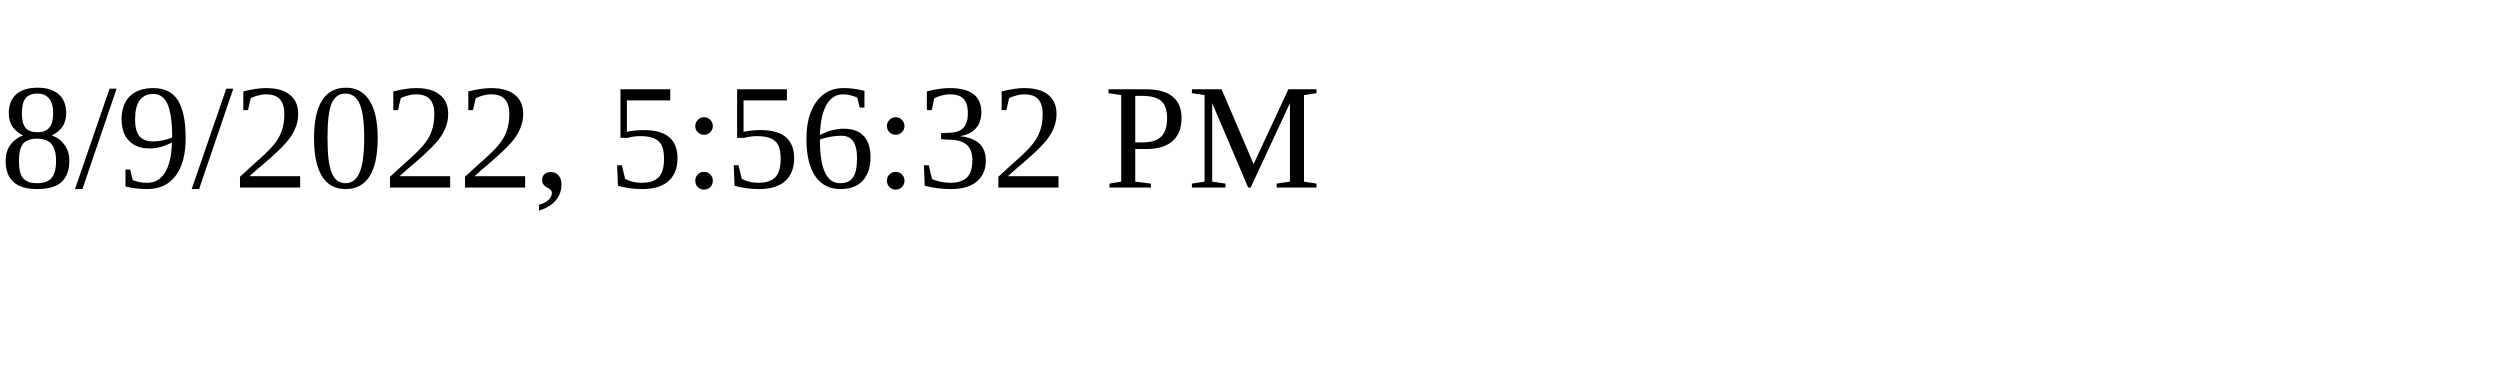
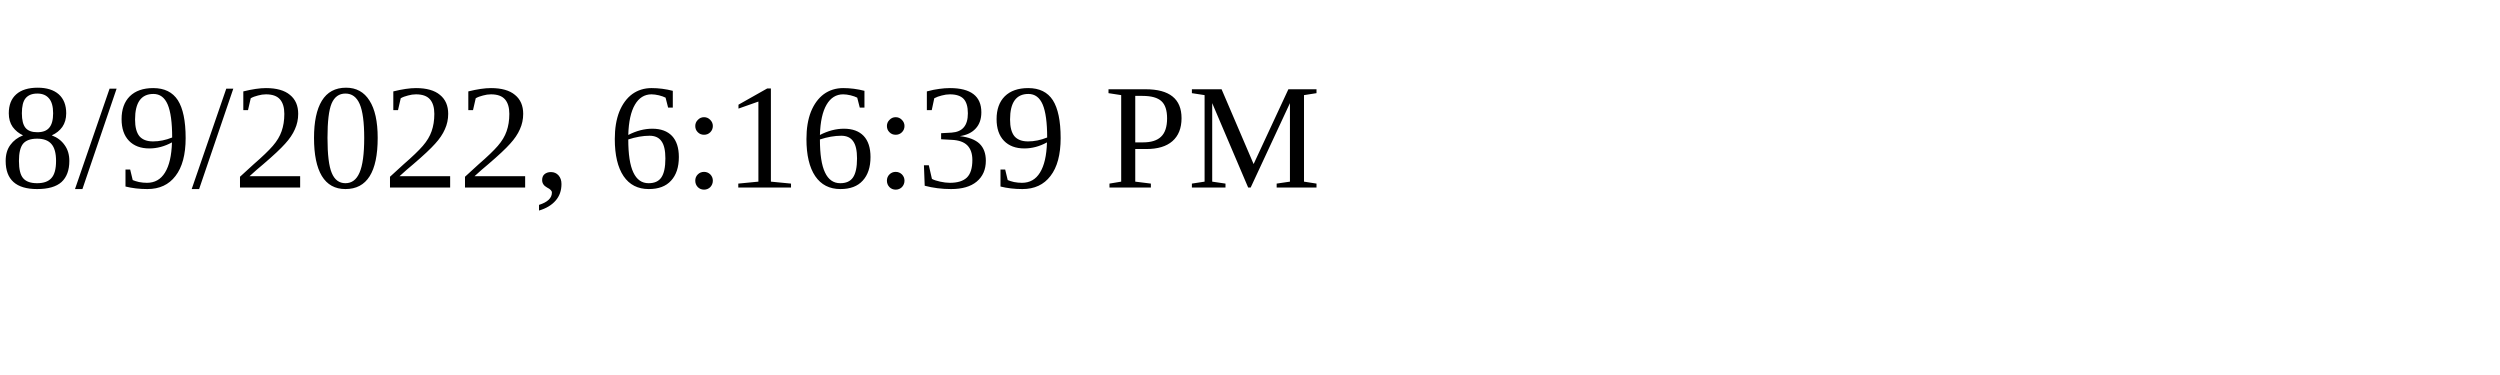
<svg xmlns="http://www.w3.org/2000/svg" height="30" width="200">
-   <text x="0" y="15">8/9/2022, 5:56:32 PM</text>
+   <text x="0" y="15">8/9/2022, 6:16:39 PM</text>
</svg>
